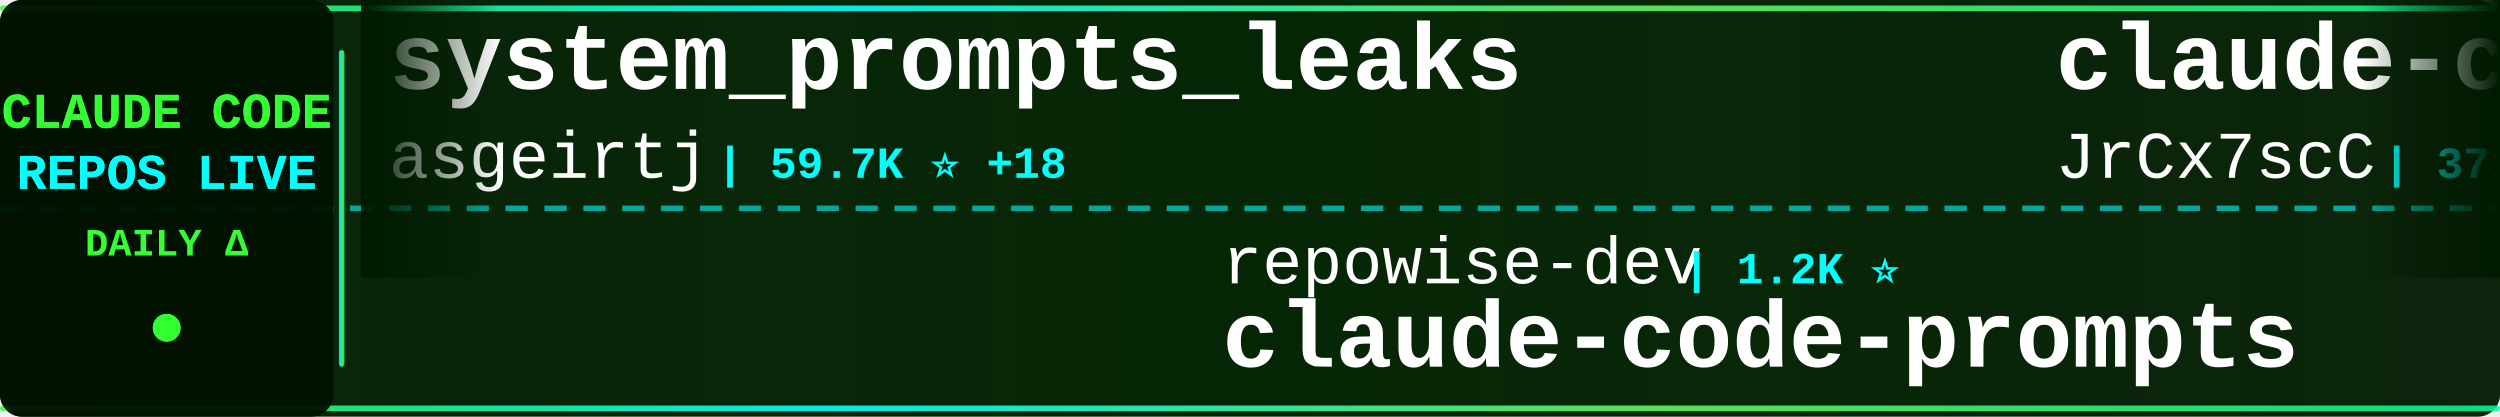
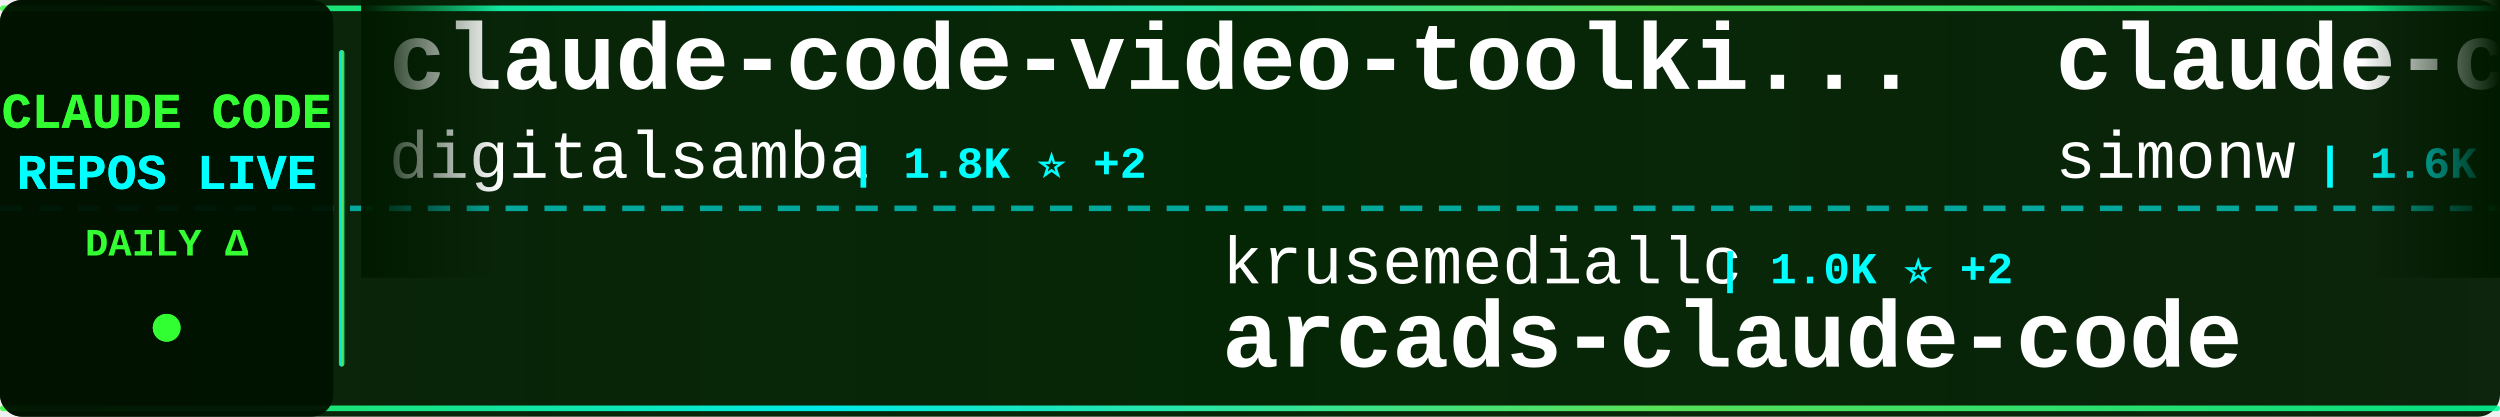
<svg xmlns="http://www.w3.org/2000/svg" width="900" height="150">
  <defs>
    <linearGradient id="tickerBg" x1="0%" y1="0%" x2="100%" y2="0%">
      <stop offset="0%" style="stop-color:#001a00;stop-opacity:0.95" />
      <stop offset="50%" style="stop-color:#002200;stop-opacity:0.98" />
      <stop offset="100%" style="stop-color:#001a00;stop-opacity:0.95" />
    </linearGradient>
    <linearGradient id="borderGrad" x1="0%" y1="0%" x2="100%" y2="0%">
      <stop offset="0%" style="stop-color:#33ff33;stop-opacity:0.85">
        <animate attributeName="stop-opacity" values="0.85;1;0.85" dur="2s" repeatCount="indefinite" />
      </stop>
      <stop offset="33%" style="stop-color:#00ffff;stop-opacity:0.9">
        <animate attributeName="stop-opacity" values="0.9;1;0.9" dur="2.2s" repeatCount="indefinite" />
      </stop>
      <stop offset="66%" style="stop-color:#66ff66;stop-opacity:0.85">
        <animate attributeName="stop-opacity" values="0.85;1;0.85" dur="1.8s" repeatCount="indefinite" />
      </stop>
      <stop offset="100%" style="stop-color:#00ff99;stop-opacity:0.85">
        <animate attributeName="stop-opacity" values="0.85;1;0.85" dur="2s" repeatCount="indefinite" />
      </stop>
    </linearGradient>
    <filter id="textGlow">
      <feGaussianBlur stdDeviation="0.1" result="coloredBlur" />
      <feMerge>
        <feMergeNode in="coloredBlur" />
        <feMergeNode in="SourceGraphic" />
      </feMerge>
    </filter>
    <filter id="metricGlow">
      <feGaussianBlur stdDeviation="0.2" result="coloredBlur" />
      <feMerge>
        <feMergeNode in="coloredBlur" />
        <feMergeNode in="SourceGraphic" />
      </feMerge>
    </filter>
    <linearGradient id="leftFade" x1="0%" y1="0%" x2="100%" y2="0%">
      <stop offset="0%" style="stop-color:#001a00;stop-opacity:1" />
      <stop offset="100%" style="stop-color:#001a00;stop-opacity:0" />
    </linearGradient>
    <linearGradient id="rightFade" x1="0%" y1="0%" x2="100%" y2="0%">
      <stop offset="0%" style="stop-color:#001a00;stop-opacity:0" />
      <stop offset="100%" style="stop-color:#001a00;stop-opacity:1" />
    </linearGradient>
  </defs>
  <rect width="900" height="150" fill="url(#tickerBg)" rx="8" />
  <rect x="0" y="2" width="900" height="2" fill="url(#borderGrad)" rx="1" />
  <rect x="0" y="146" width="900" height="2" fill="url(#borderGrad)" rx="1" />
  <line x1="0" y1="75" x2="900" y2="75" stroke="#00ffff" stroke-width="2" stroke-dasharray="8 6" opacity="0.6" />
  <rect x="0" y="0" width="120" height="150" fill="#001100" opacity="0.95" rx="8" />
  <text x="60" y="46" font-family="'Courier New', monospace" font-size="18" font-weight="bold" fill="#33ff33" text-anchor="middle" filter="url(#textGlow)">
    CLAUDE CODE
  </text>
  <text x="60" y="68" font-family="'Courier New', monospace" font-size="18" font-weight="bold" fill="#00ffff" text-anchor="middle" filter="url(#textGlow)">
    REPOS LIVE
  </text>
  <text x="60" y="92" font-family="'Courier New', monospace" font-size="14" font-weight="bold" fill="#33ff33" text-anchor="middle">
    DAILY Δ
  </text>
  <circle cx="60" cy="118" r="5" fill="#33ff33" filter="url(#metricGlow)">
    <animate attributeName="r" values="4;6;4" dur="1.5s" repeatCount="indefinite" />
    <animate attributeName="opacity" values="0.6;1;0.6" dur="1.5s" repeatCount="indefinite" />
  </circle>
  <rect x="122" y="18" width="2" height="114" fill="url(#borderGrad)" rx="1" />
  <clipPath id="tickerClip">
    <rect x="130" y="0" width="770" height="150" />
  </clipPath>
  <g clip-path="url(#tickerClip)">
    <g id="tickerItems">
      <animateTransform attributeName="transform" attributeType="XML" type="translate" from="0 0" to="-3000 0" dur="54s" repeatCount="indefinite" />
      <g transform="translate(0, 0)">
-         <text x="140" y="32" font-family="'Courier New', monospace" font-size="34" font-weight="bold" fill="#ffffff">system_prompts_leaks</text>
-         <text x="140" y="64" font-family="'Courier New', monospace" font-size="24" font-weight="normal" fill="#ffffff" opacity="1.0">asgeirtj</text>
-         <text x="258" y="64" font-family="'Courier New', monospace" font-size="16" font-weight="bold" fill="#00ffff"> | 59.7K ⭐ +18</text>
+         <text x="140" y="32" font-family="'Courier New', monospace" font-size="34" font-weight="bold" fill="#ffffff">claude-code-video-toolki...</text>
+         <text x="140" y="64" font-family="'Courier New', monospace" font-size="24" font-weight="normal" fill="#ffffff" opacity="1.0">digitalsamba</text>
+         <text x="306" y="64" font-family="'Courier New', monospace" font-size="16" font-weight="bold" fill="#00ffff"> | 1.8K ⭐ +2</text>
      </g>
      <g transform="translate(300, 0)">
-         <text x="140" y="102" font-family="'Courier New', monospace" font-size="24" font-weight="normal" fill="#ffffff" opacity="1.0">repowise-dev</text>
-         <text x="306" y="102" font-family="'Courier New', monospace" font-size="16" font-weight="bold" fill="#00ffff"> | 1.2K ⭐</text>
-         <text x="140" y="132" font-family="'Courier New', monospace" font-size="34" font-weight="bold" fill="#ffffff">claude-code-prompts</text>
+         <text x="140" y="102" font-family="'Courier New', monospace" font-size="24" font-weight="normal" fill="#ffffff" opacity="1.0">krusemediallc</text>
+         <text x="318" y="102" font-family="'Courier New', monospace" font-size="16" font-weight="bold" fill="#00ffff"> | 1.0K ⭐ +2</text>
+         <text x="140" y="132" font-family="'Courier New', monospace" font-size="34" font-weight="bold" fill="#ffffff">arcads-claude-code</text>
      </g>
      <g transform="translate(600, 0)">
-         <text x="140" y="32" font-family="'Courier New', monospace" font-size="34" font-weight="bold" fill="#ffffff">claude-code-source</text>
-         <text x="140" y="64" font-family="'Courier New', monospace" font-size="24" font-weight="normal" fill="#ffffff" opacity="1.0">JrCx7scC</text>
-         <text x="258" y="64" font-family="'Courier New', monospace" font-size="16" font-weight="bold" fill="#00ffff"> | 371 ⭐</text>
+         <text x="140" y="32" font-family="'Courier New', monospace" font-size="34" font-weight="bold" fill="#ffffff">claude-code-transcripts</text>
+         <text x="140" y="64" font-family="'Courier New', monospace" font-size="24" font-weight="normal" fill="#ffffff" opacity="1.0">simonw</text>
+         <text x="234" y="64" font-family="'Courier New', monospace" font-size="16" font-weight="bold" fill="#00ffff"> | 1.6K ⭐ +1.6K</text>
      </g>
      <g transform="translate(900, 0)">
-         <text x="140" y="102" font-family="'Courier New', monospace" font-size="24" font-weight="normal" fill="#ffffff" opacity="1.0">shareAI-lab</text>
-         <text x="294" y="102" font-family="'Courier New', monospace" font-size="16" font-weight="bold" fill="#00ffff"> | 71.9K ⭐ +1</text>
-         <text x="140" y="132" font-family="'Courier New', monospace" font-size="34" font-weight="bold" fill="#ffffff">learn-claude-code</text>
+         <text x="140" y="102" font-family="'Courier New', monospace" font-size="24" font-weight="normal" fill="#ffffff" opacity="1.0">jeremylongshore</text>
+         <text x="342" y="102" font-family="'Courier New', monospace" font-size="16" font-weight="bold" fill="#00ffff"> | 2.5K ⭐</text>
+         <text x="140" y="132" font-family="'Courier New', monospace" font-size="34" font-weight="bold" fill="#ffffff">claude-code-plugins-plus...</text>
      </g>
      <g transform="translate(1200, 0)">
-         <text x="140" y="32" font-family="'Courier New', monospace" font-size="34" font-weight="bold" fill="#ffffff">Claude-code</text>
-         <text x="140" y="64" font-family="'Courier New', monospace" font-size="24" font-weight="normal" fill="#ffffff" opacity="1.0">zstmfhy</text>
-         <text x="246" y="64" font-family="'Courier New', monospace" font-size="16" font-weight="bold" fill="#00ffff"> | 190 ⭐</text>
+         <text x="140" y="32" font-family="'Courier New', monospace" font-size="34" font-weight="bold" fill="#ffffff">claude-code-cheat-sheet</text>
+         <text x="140" y="64" font-family="'Courier New', monospace" font-size="24" font-weight="normal" fill="#ffffff" opacity="1.0">Njengah</text>
+         <text x="246" y="64" font-family="'Courier New', monospace" font-size="16" font-weight="bold" fill="#00ffff"> | 1.9K ⭐ +1</text>
      </g>
      <g transform="translate(1500, 0)">
-         <text x="140" y="102" font-family="'Courier New', monospace" font-size="24" font-weight="normal" fill="#ffffff" opacity="1.0">https-deeplearning-ai</text>
-         <text x="414" y="102" font-family="'Courier New', monospace" font-size="16" font-weight="bold" fill="#00ffff"> | 535 ⭐</text>
-         <text x="140" y="132" font-family="'Courier New', monospace" font-size="34" font-weight="bold" fill="#ffffff">sc-claude-code-files</text>
+         <text x="140" y="102" font-family="'Courier New', monospace" font-size="24" font-weight="normal" fill="#ffffff" opacity="1.0">davila7</text>
+         <text x="246" y="102" font-family="'Courier New', monospace" font-size="16" font-weight="bold" fill="#00ffff"> | 29.8K ⭐ +2</text>
+         <text x="140" y="132" font-family="'Courier New', monospace" font-size="34" font-weight="bold" fill="#ffffff">claude-code-templates</text>
      </g>
      <g transform="translate(1800, 0)">
-         <text x="140" y="32" font-family="'Courier New', monospace" font-size="34" font-weight="bold" fill="#ffffff">claude-code-best-practic...</text>
-         <text x="140" y="64" font-family="'Courier New', monospace" font-size="24" font-weight="normal" fill="#ffffff" opacity="1.0">shanraisshan</text>
-         <text x="306" y="64" font-family="'Courier New', monospace" font-size="16" font-weight="bold" fill="#00ffff"> | 63.3K ⭐ +3</text>
+         <text x="140" y="32" font-family="'Courier New', monospace" font-size="34" font-weight="bold" fill="#ffffff">how-claude-code-works</text>
+         <text x="140" y="64" font-family="'Courier New', monospace" font-size="24" font-weight="normal" fill="#ffffff" opacity="1.0">Windy3f3f3f3f</text>
+         <text x="318" y="64" font-family="'Courier New', monospace" font-size="16" font-weight="bold" fill="#00ffff"> | 3.3K ⭐ +4</text>
      </g>
      <g transform="translate(2100, 0)">
-         <text x="140" y="102" font-family="'Courier New', monospace" font-size="24" font-weight="normal" fill="#ffffff" opacity="1.0">RichardAtCT</text>
-         <text x="294" y="102" font-family="'Courier New', monospace" font-size="16" font-weight="bold" fill="#00ffff"> | 2.7K ⭐</text>
-         <text x="140" y="132" font-family="'Courier New', monospace" font-size="34" font-weight="bold" fill="#ffffff">claude-code-telegram</text>
+         <text x="140" y="102" font-family="'Courier New', monospace" font-size="24" font-weight="normal" fill="#ffffff" opacity="1.0">Windy3f3f3f3f</text>
+         <text x="318" y="102" font-family="'Courier New', monospace" font-size="16" font-weight="bold" fill="#00ffff"> | 2.4K ⭐ +1</text>
+         <text x="140" y="132" font-family="'Courier New', monospace" font-size="34" font-weight="bold" fill="#ffffff">claude-code-from-scratch</text>
      </g>
      <g transform="translate(2400, 0)">
-         <text x="140" y="32" font-family="'Courier New', monospace" font-size="34" font-weight="bold" fill="#ffffff">Open-ClaudeCode</text>
-         <text x="140" y="64" font-family="'Courier New', monospace" font-size="24" font-weight="normal" fill="#ffffff" opacity="1.0">LING71671</text>
-         <text x="270" y="64" font-family="'Courier New', monospace" font-size="16" font-weight="bold" fill="#00ffff"> | 926 ⭐</text>
+         <text x="140" y="32" font-family="'Courier New', monospace" font-size="34" font-weight="bold" fill="#ffffff">claude-code-reverse</text>
+         <text x="140" y="64" font-family="'Courier New', monospace" font-size="24" font-weight="normal" fill="#ffffff" opacity="1.0">Yuyz0112</text>
+         <text x="258" y="64" font-family="'Courier New', monospace" font-size="16" font-weight="bold" fill="#00ffff"> | 2.4K ⭐</text>
      </g>
      <g transform="translate(2700, 0)">
-         <text x="140" y="102" font-family="'Courier New', monospace" font-size="24" font-weight="normal" fill="#ffffff" opacity="1.0">SeemSeam</text>
-         <text x="258" y="102" font-family="'Courier New', monospace" font-size="16" font-weight="bold" fill="#00ffff"> | 3.3K ⭐</text>
-         <text x="140" y="132" font-family="'Courier New', monospace" font-size="34" font-weight="bold" fill="#ffffff">claude_codex_bridge</text>
+         <text x="140" y="102" font-family="'Courier New', monospace" font-size="24" font-weight="normal" fill="#ffffff" opacity="1.0">Donchitos</text>
+         <text x="270" y="102" font-family="'Courier New', monospace" font-size="16" font-weight="bold" fill="#00ffff"> | 23.3K ⭐ +2</text>
+         <text x="140" y="132" font-family="'Courier New', monospace" font-size="34" font-weight="bold" fill="#ffffff">Claude-Code-Game-Studios</text>
      </g>
      <g transform="translate(3000, 0)">
-         <text x="140" y="32" font-family="'Courier New', monospace" font-size="34" font-weight="bold" fill="#ffffff">system_prompts_leaks</text>
-         <text x="140" y="64" font-family="'Courier New', monospace" font-size="24" font-weight="normal" fill="#ffffff" opacity="1.0">asgeirtj</text>
-         <text x="258" y="64" font-family="'Courier New', monospace" font-size="16" font-weight="bold" fill="#00ffff"> | 59.7K ⭐ +18</text>
+         <text x="140" y="32" font-family="'Courier New', monospace" font-size="34" font-weight="bold" fill="#ffffff">claude-code-video-toolki...</text>
+         <text x="140" y="64" font-family="'Courier New', monospace" font-size="24" font-weight="normal" fill="#ffffff" opacity="1.0">digitalsamba</text>
+         <text x="306" y="64" font-family="'Courier New', monospace" font-size="16" font-weight="bold" fill="#00ffff"> | 1.8K ⭐ +2</text>
      </g>
      <g transform="translate(3300, 0)">
-         <text x="140" y="102" font-family="'Courier New', monospace" font-size="24" font-weight="normal" fill="#ffffff" opacity="1.0">repowise-dev</text>
-         <text x="306" y="102" font-family="'Courier New', monospace" font-size="16" font-weight="bold" fill="#00ffff"> | 1.2K ⭐</text>
-         <text x="140" y="132" font-family="'Courier New', monospace" font-size="34" font-weight="bold" fill="#ffffff">claude-code-prompts</text>
+         <text x="140" y="102" font-family="'Courier New', monospace" font-size="24" font-weight="normal" fill="#ffffff" opacity="1.0">krusemediallc</text>
+         <text x="318" y="102" font-family="'Courier New', monospace" font-size="16" font-weight="bold" fill="#00ffff"> | 1.0K ⭐ +2</text>
+         <text x="140" y="132" font-family="'Courier New', monospace" font-size="34" font-weight="bold" fill="#ffffff">arcads-claude-code</text>
      </g>
      <g transform="translate(3600, 0)">
-         <text x="140" y="32" font-family="'Courier New', monospace" font-size="34" font-weight="bold" fill="#ffffff">claude-code-source</text>
-         <text x="140" y="64" font-family="'Courier New', monospace" font-size="24" font-weight="normal" fill="#ffffff" opacity="1.0">JrCx7scC</text>
-         <text x="258" y="64" font-family="'Courier New', monospace" font-size="16" font-weight="bold" fill="#00ffff"> | 371 ⭐</text>
+         <text x="140" y="32" font-family="'Courier New', monospace" font-size="34" font-weight="bold" fill="#ffffff">claude-code-transcripts</text>
+         <text x="140" y="64" font-family="'Courier New', monospace" font-size="24" font-weight="normal" fill="#ffffff" opacity="1.0">simonw</text>
+         <text x="234" y="64" font-family="'Courier New', monospace" font-size="16" font-weight="bold" fill="#00ffff"> | 1.6K ⭐ +1.6K</text>
      </g>
      <g transform="translate(3900, 0)">
-         <text x="140" y="102" font-family="'Courier New', monospace" font-size="24" font-weight="normal" fill="#ffffff" opacity="1.0">shareAI-lab</text>
-         <text x="294" y="102" font-family="'Courier New', monospace" font-size="16" font-weight="bold" fill="#00ffff"> | 71.9K ⭐ +1</text>
-         <text x="140" y="132" font-family="'Courier New', monospace" font-size="34" font-weight="bold" fill="#ffffff">learn-claude-code</text>
+         <text x="140" y="102" font-family="'Courier New', monospace" font-size="24" font-weight="normal" fill="#ffffff" opacity="1.0">jeremylongshore</text>
+         <text x="342" y="102" font-family="'Courier New', monospace" font-size="16" font-weight="bold" fill="#00ffff"> | 2.5K ⭐</text>
+         <text x="140" y="132" font-family="'Courier New', monospace" font-size="34" font-weight="bold" fill="#ffffff">claude-code-plugins-plus...</text>
      </g>
    </g>
  </g>
  <rect x="130" y="0" width="50" height="100" fill="url(#leftFade)" />
  <rect x="850" y="0" width="50" height="100" fill="url(#rightFade)" />
</svg>
